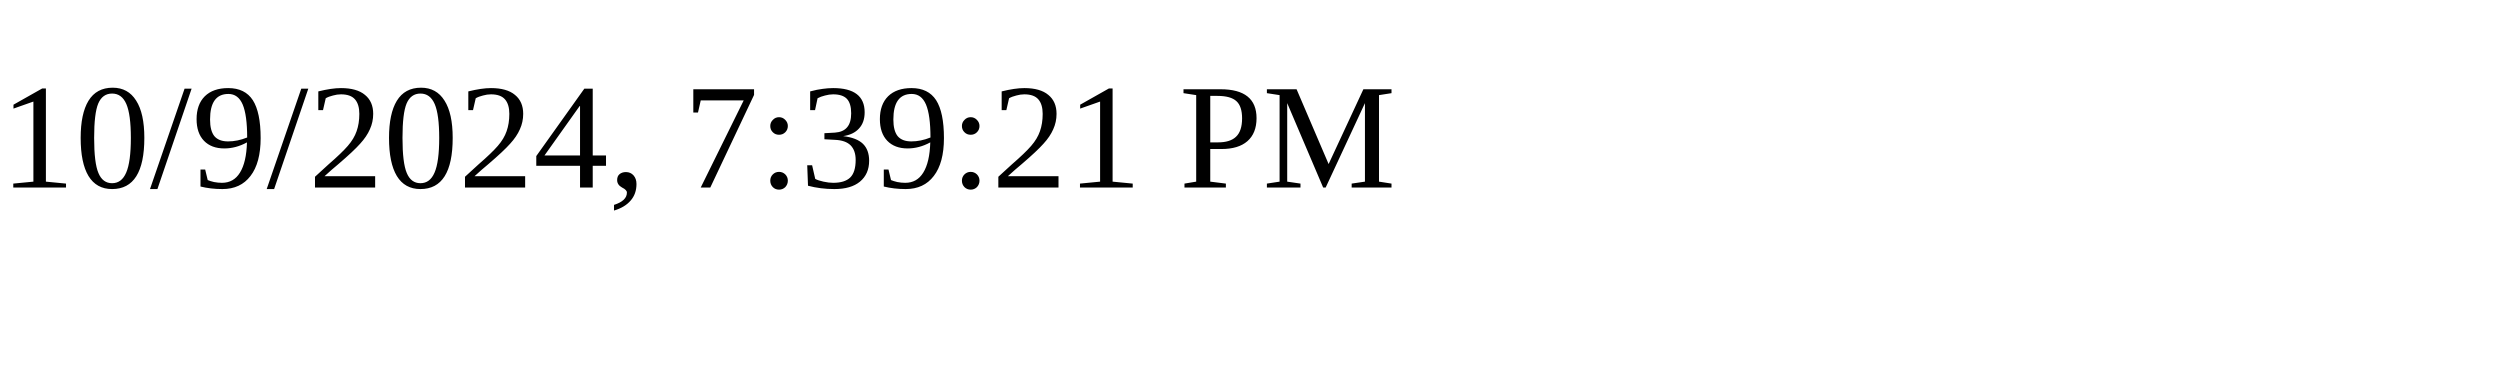
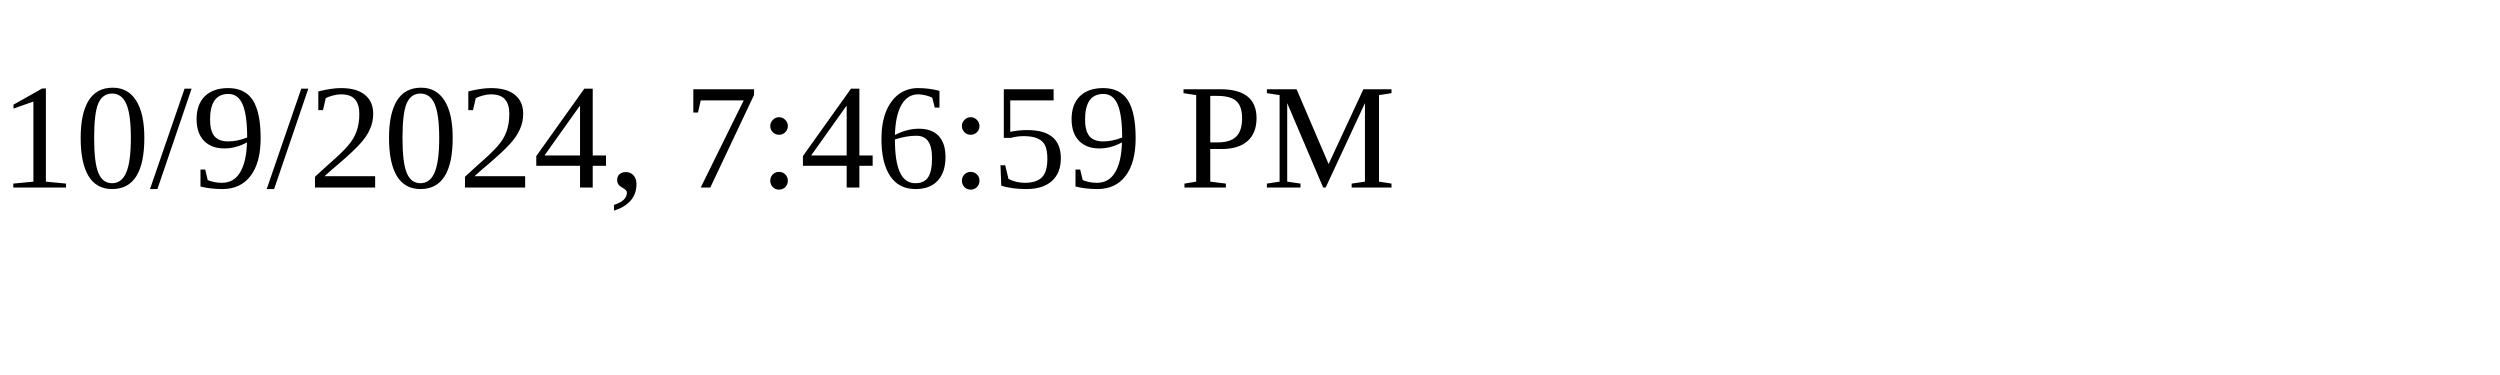
<svg xmlns="http://www.w3.org/2000/svg" height="30" width="200">
-   <text x="0" y="15">10/9/2024, 7:39:21 PM</text>
+   <text x="0" y="15">10/9/2024, 7:46:59 PM</text>
</svg>
